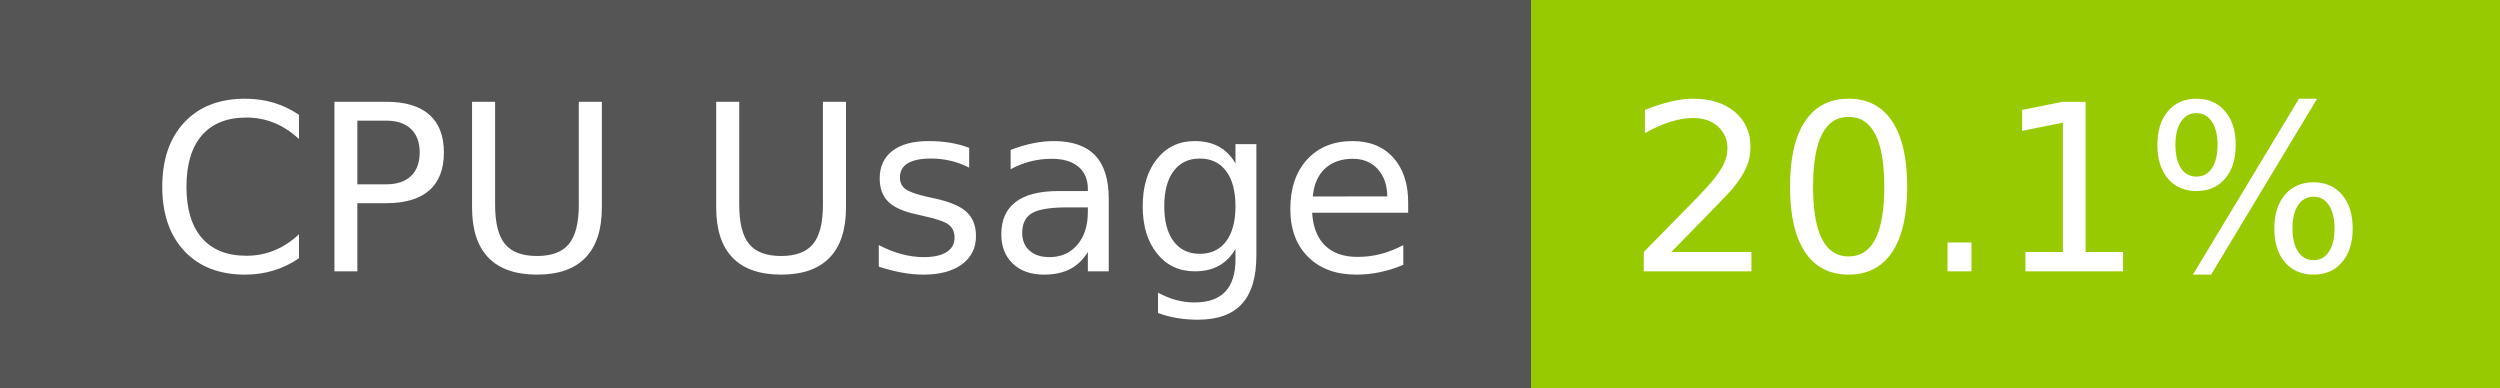
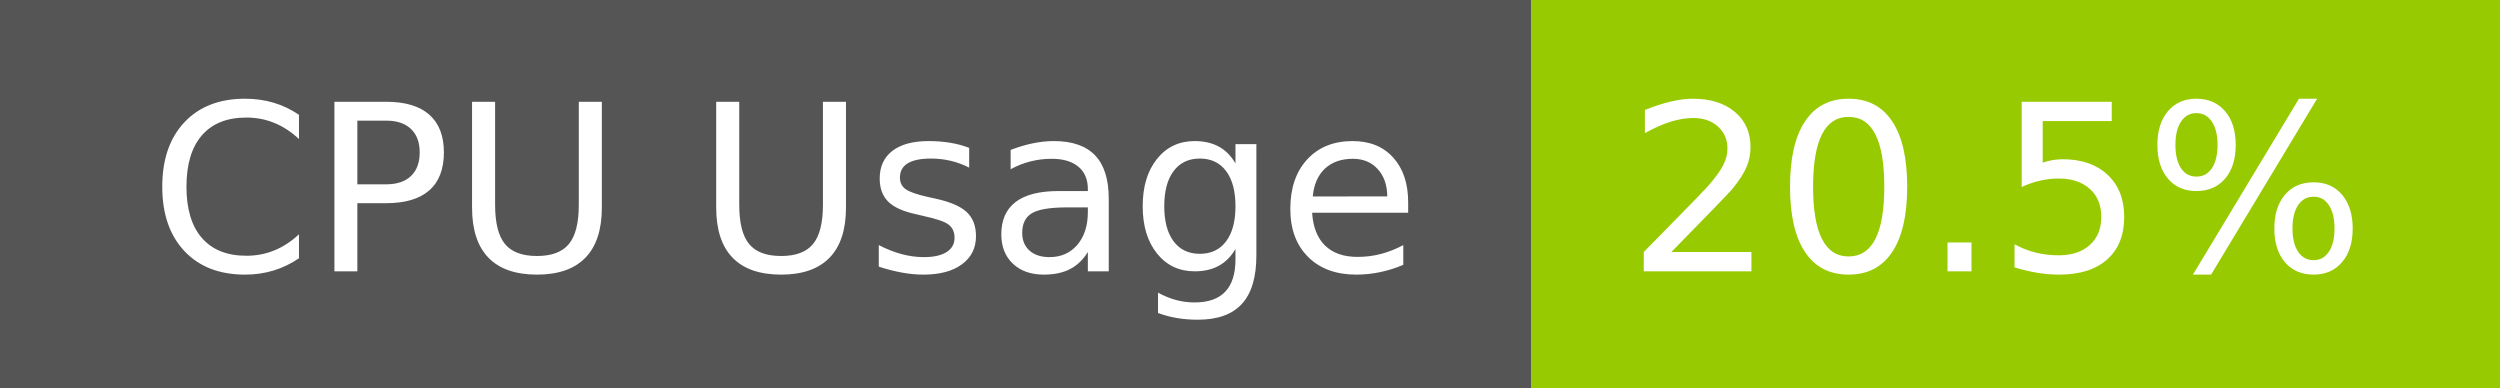
- <svg xmlns="http://www.w3.org/2000/svg" width="129" height="20" role="img" aria-label="CPU Usage: 20.1%">
+ <svg xmlns="http://www.w3.org/2000/svg" width="129" height="20" role="img" aria-label="CPU Usage: 20.5%">
  <g shape-rendering="crispEdges">
    <rect width="79" height="20" fill="#555" />
    <rect x="79" width="50" height="20" fill="#97ca00" />
  </g>
  <g fill="#fff" text-anchor="middle" font-family="Verdana,Geneva,DejaVu Sans,sans-serif" text-rendering="geometricPrecision" font-size="120">
    <text x="405" y="140" transform="scale(.1)" fill="#fff" textLength="665">CPU Usage</text>
-     <text x="1030" y="140" transform="scale(.1)" fill="#fff" textLength="390">20.1%</text>
+     <text x="1030" y="140" transform="scale(.1)" fill="#fff" textLength="390">20.5%</text>
  </g>
</svg>
